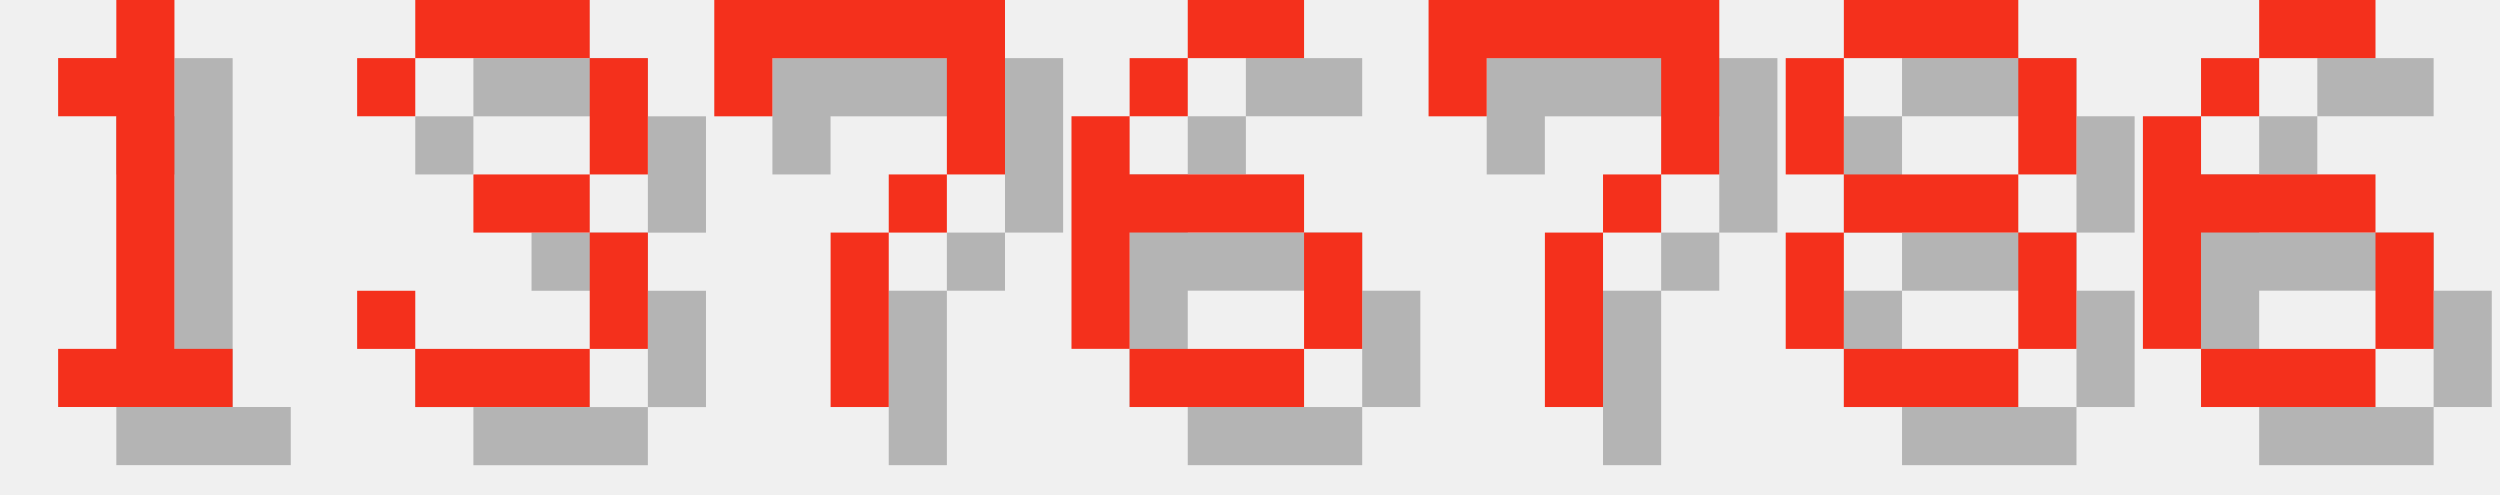
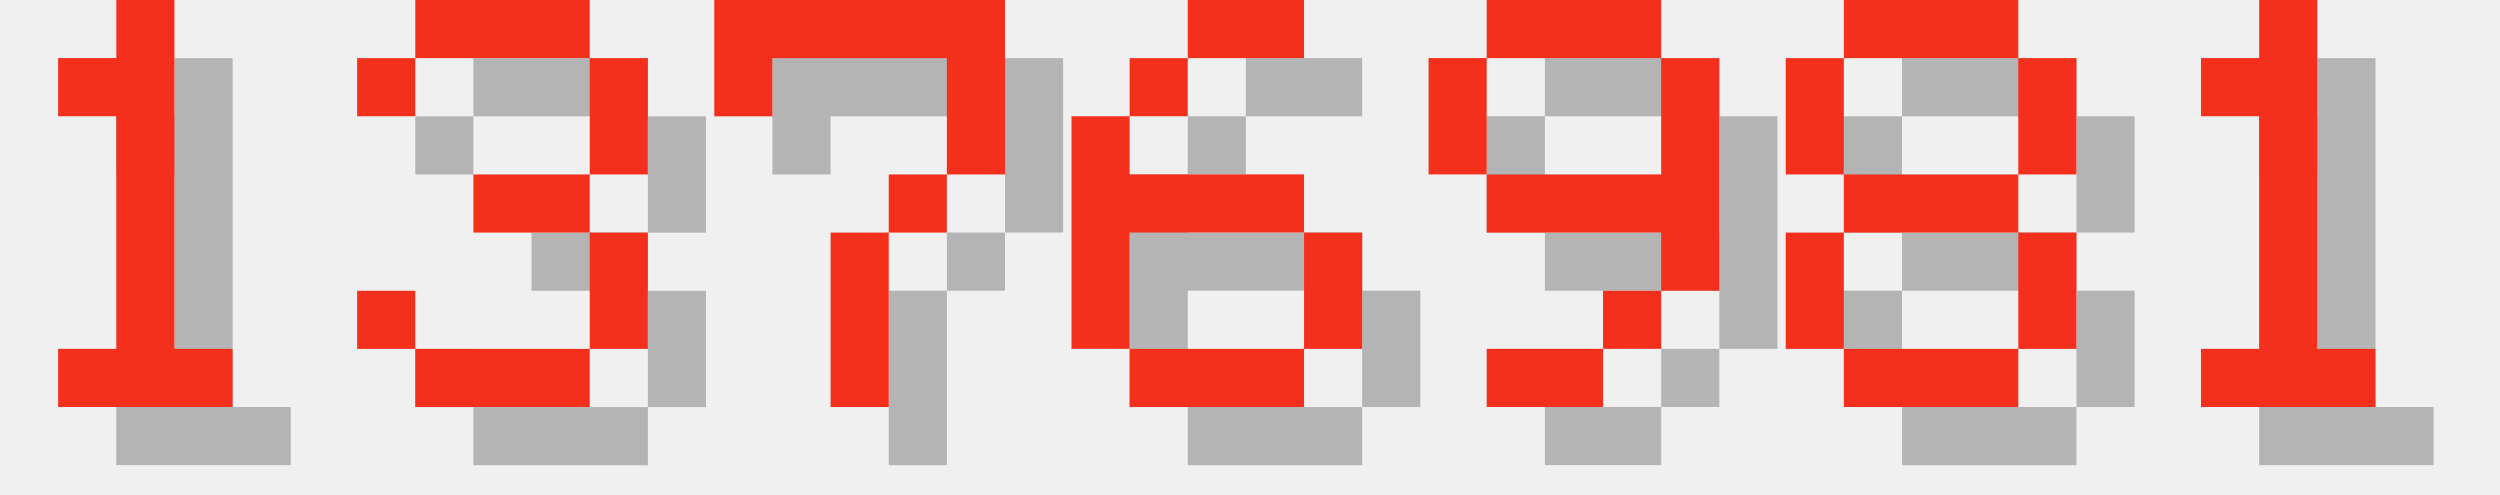
<svg xmlns="http://www.w3.org/2000/svg" version="1.1" width="182.0" height="36">
  <style>
        .text-foreground {
            fill: #F4301C;
        }
        .text-shadow {
            fill: #000000;
            fill-opacity: 0.25;
        }
    </style>
  <g class="digit" id="digit_1" transform="translate(0.0, 0), scale(4)">
    <path id="digit_1_shadow" class="text-shadow" d="m2.117 2.117v1.058h1.058v4.233h-1.058v1.058h3.175v-1.058h-1.058v-6.35h-1.058v1.058h-1.058z" fill-opacity=".5" style="paint-order:stroke fill markers" />
    <path id="digit_1_fg" class="text-foreground" d="m1.058 1.058v1.058h1.058v4.233h-1.058v1.058h3.175v-1.058h-1.058v-6.35h-1.058v1.058h-1.058z" fill="#fff" style="paint-order:stroke fill markers" />
  </g>
  <g class="digit" id="digit_3" transform="translate(26.0, 0), scale(4)">
    <path id="digit_3_shadow" class="text-shadow" d="m1.058 2.117v1.058h1.058v-1.058h3.175v2.117h-2.117v1.058h2.117v2.117h-3.175v-1.058h-1.058v1.058h1.058v1.058h3.175v-1.058h1.058v-2.117h-1.058v-1.058h1.058v-2.117h-1.058v-1.058h-3.175v1.058h-1.058z" fill-opacity=".5" style="paint-order:stroke fill markers" />
    <path id="digit_3_fg" class="text-foreground" d="m0 1.058v1.058h1.058v-1.058h3.175v2.117h-2.117v1.058h2.117v2.117h-3.175v-1.058h-1.058v1.058h1.058v1.058h3.175v-1.058h1.058v-2.117h-1.058v-1.058h1.058v-2.117h-1.058v-1.058h-3.175v1.058h-1.058z" fill="#fff" style="paint-order:stroke fill markers" />
  </g>
  <g class="digit" id="digit_7" transform="translate(52.0, 0), scale(4)">
    <path id="digit_7_shadow" class="text-shadow" d="m1.058 1.058 2e-6 2.117h1.058v-1.058h3.175v1.058l2e-7 1.058h-1.058v1.058h-1.058l4e-7 3.175 1.058 1e-7v-3.175h1.058v-1.058h1.058l5e-7 -1.058v-2.117z" fill-opacity=".5" style="paint-order:stroke fill markers" />
    <path id="digit_7_fg" class="text-foreground" d="m0 0 2e-6 2.117h1.058v-1.058h3.175v1.058l2e-7 1.058h-1.058v1.058h-1.058l4e-7 3.175 1.058 1e-7v-3.175h1.058v-1.058h1.058l5e-7 -1.058v-2.117z" fill="#fff" style="paint-order:stroke fill markers" />
  </g>
  <g class="digit" id="digit_6" transform="translate(78.0, 0), scale(4)">
    <path id="digit_6_shadow" class="text-shadow" d="m3.175 1.058v1.058h2.117v-1.058h-2.117zm0 1.058h-1.058v1.058h1.058v-1.058zm-1.058 1.058h-1.058v4.233h1.058v-2.117h3.175v-1.058h-3.175v-1.058zm3.175 2.117v2.117h1.058v-2.117h-1.058zm0 2.117h-3.175v1.058h3.175v-1.058z" fill-opacity=".5" style="paint-order:stroke fill markers" />
    <path id="digit_6_fg" class="text-foreground" d="m2.117 0v1.058h2.117v-1.058h-2.117zm0 1.058h-1.058v1.058h1.058v-1.058zm-1.058 1.058h-1.058v4.233h1.058v-2.117h3.175v-1.058h-3.175v-1.058zm3.175 2.117v2.117h1.058v-2.117h-1.058zm0 2.117h-3.175v1.058h3.175v-1.058z" fill="#fff" style="paint-order:stroke fill markers" />
  </g>
-   <g class="digit" id="digit_7" transform="translate(104.0, 0), scale(4)">
-     <path id="digit_7_shadow" class="text-shadow" d="m1.058 1.058 2e-6 2.117h1.058v-1.058h3.175v1.058l2e-7 1.058h-1.058v1.058h-1.058l4e-7 3.175 1.058 1e-7v-3.175h1.058v-1.058h1.058l5e-7 -1.058v-2.117z" fill-opacity=".5" style="paint-order:stroke fill markers" />
-     <path id="digit_7_fg" class="text-foreground" d="m0 0 2e-6 2.117h1.058v-1.058h3.175v1.058l2e-7 1.058h-1.058v1.058h-1.058l4e-7 3.175 1.058 1e-7v-3.175h1.058v-1.058h1.058l5e-7 -1.058v-2.117z" fill="#fff" style="paint-order:stroke fill markers" />
+   <g class="digit" id="digit_9" transform="translate(104.0, 0), scale(4)">
+     <path id="digit_9_shadow" class="text-shadow" d="m2.117 1.058v1.058h3.175v-1.058h-3.175zm3.175 1.058v2.117h-3.175v1.058h3.175v1.058h1.058v-4.233h-1.058zm0 4.233h-1.058v1.058h1.058v-1.058zm-1.058 1.058h-2.117v1.058h2.117v-1.058zm-2.117-3.175v-2.117h-1.058v2.117h1.058z" fill-opacity=".5" style="paint-order:stroke fill markers" />
+     <path id="digit_9_fg" class="text-foreground" d="m1.058 0v1.058h3.175v-1.058h-3.175zm3.175 1.058v2.117h-3.175v1.058h3.175v1.058h1.058v-4.233h-1.058zm0 4.233h-1.058v1.058h1.058v-1.058zm-1.058 1.058h-2.117v1.058h2.117v-1.058zm-2.117-3.175v-2.117h-1.058v2.117h1.058z" fill="#fff" style="paint-order:stroke fill markers" />
  </g>
  <g class="digit" id="digit_8" transform="translate(130.0, 0), scale(4)">
    <path id="digit_8_shadow" class="text-shadow" d="m2.117 1.058v1.058h3.175v-1.058h-3.175zm3.175 1.058v2.117h1.058v-2.117h-1.058zm0 2.117h-3.175v1.058h3.175v-1.058zm0 1.058v2.117h1.058v-2.117h-1.058zm0 2.117h-3.175v1.058h3.175v-1.058zm-3.175 0v-2.117h-1.058v2.117h1.058zm0-3.175v-2.117h-1.058v2.117h1.058z" fill-opacity=".5" style="paint-order:stroke fill markers" />
    <path id="digit_8_fg" class="text-foreground" d="m1.058 0v1.058h3.175v-1.058h-3.175zm3.175 1.058v2.117h1.058v-2.117h-1.058zm0 2.117h-3.175v1.058h3.175v-1.058zm0 1.058v2.117h1.058v-2.117h-1.058zm0 2.117h-3.175v1.058h3.175v-1.058zm-3.175 0v-2.117h-1.058v2.117h1.058zm0-3.175v-2.117h-1.058v2.117h1.058z" fill="#fff" style="paint-order:stroke fill markers" />
  </g>
-   <g class="digit" id="digit_6" transform="translate(156.0, 0), scale(4)">
-     <path id="digit_6_shadow" class="text-shadow" d="m3.175 1.058v1.058h2.117v-1.058h-2.117zm0 1.058h-1.058v1.058h1.058v-1.058zm-1.058 1.058h-1.058v4.233h1.058v-2.117h3.175v-1.058h-3.175v-1.058zm3.175 2.117v2.117h1.058v-2.117h-1.058zm0 2.117h-3.175v1.058h3.175v-1.058z" fill-opacity=".5" style="paint-order:stroke fill markers" />
-     <path id="digit_6_fg" class="text-foreground" d="m2.117 0v1.058h2.117v-1.058h-2.117zm0 1.058h-1.058v1.058h1.058v-1.058zm-1.058 1.058h-1.058v4.233h1.058v-2.117h3.175v-1.058h-3.175v-1.058zm3.175 2.117v2.117h1.058v-2.117h-1.058zm0 2.117h-3.175v1.058h3.175v-1.058z" fill="#fff" style="paint-order:stroke fill markers" />
+   <g class="digit" id="digit_1" transform="translate(156.0, 0), scale(4)">
+     <path id="digit_1_shadow" class="text-shadow" d="m2.117 2.117v1.058h1.058v4.233h-1.058v1.058h3.175v-1.058h-1.058v-6.35h-1.058v1.058h-1.058z" fill-opacity=".5" style="paint-order:stroke fill markers" />
+     <path id="digit_1_fg" class="text-foreground" d="m1.058 1.058v1.058h1.058v4.233h-1.058v1.058h3.175v-1.058h-1.058v-6.35h-1.058v1.058h-1.058z" fill="#fff" style="paint-order:stroke fill markers" />
  </g>
</svg>
